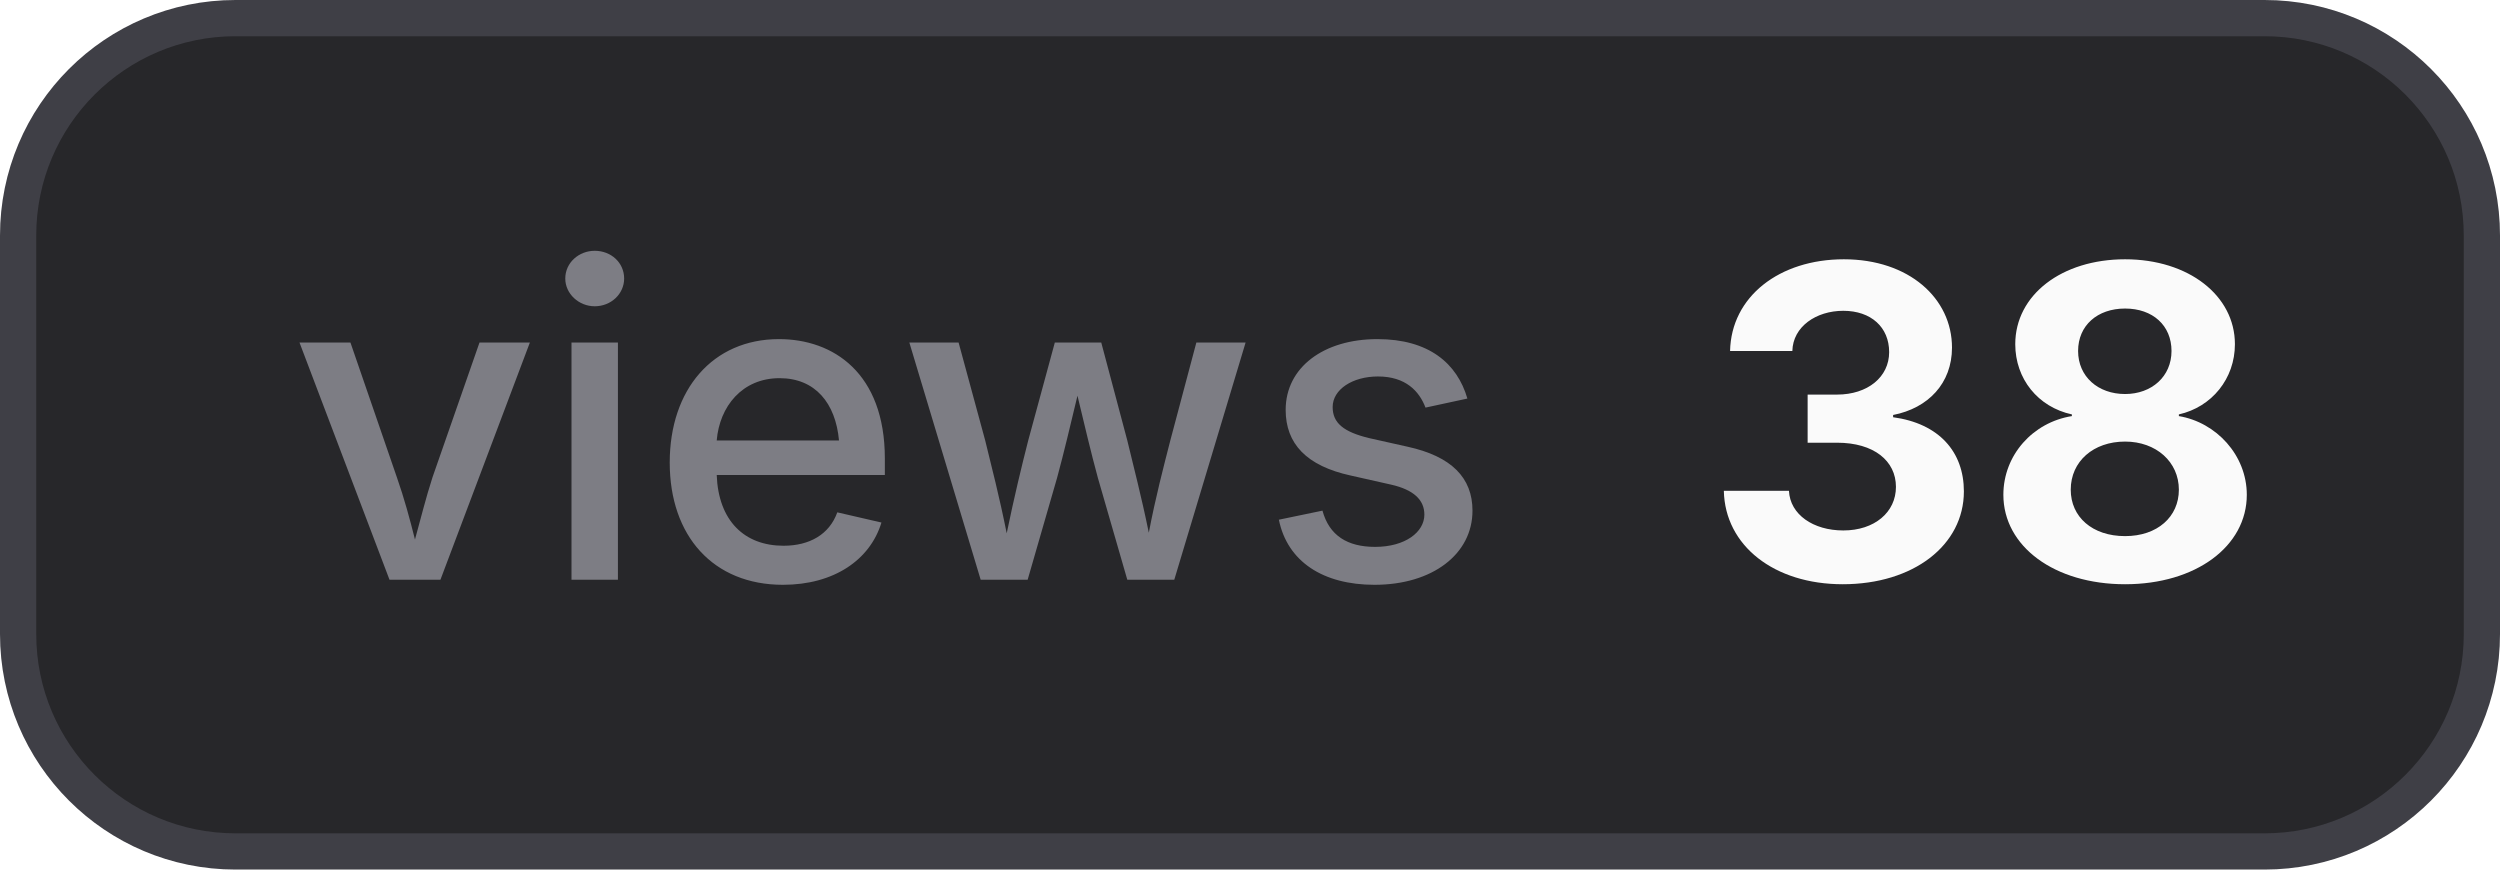
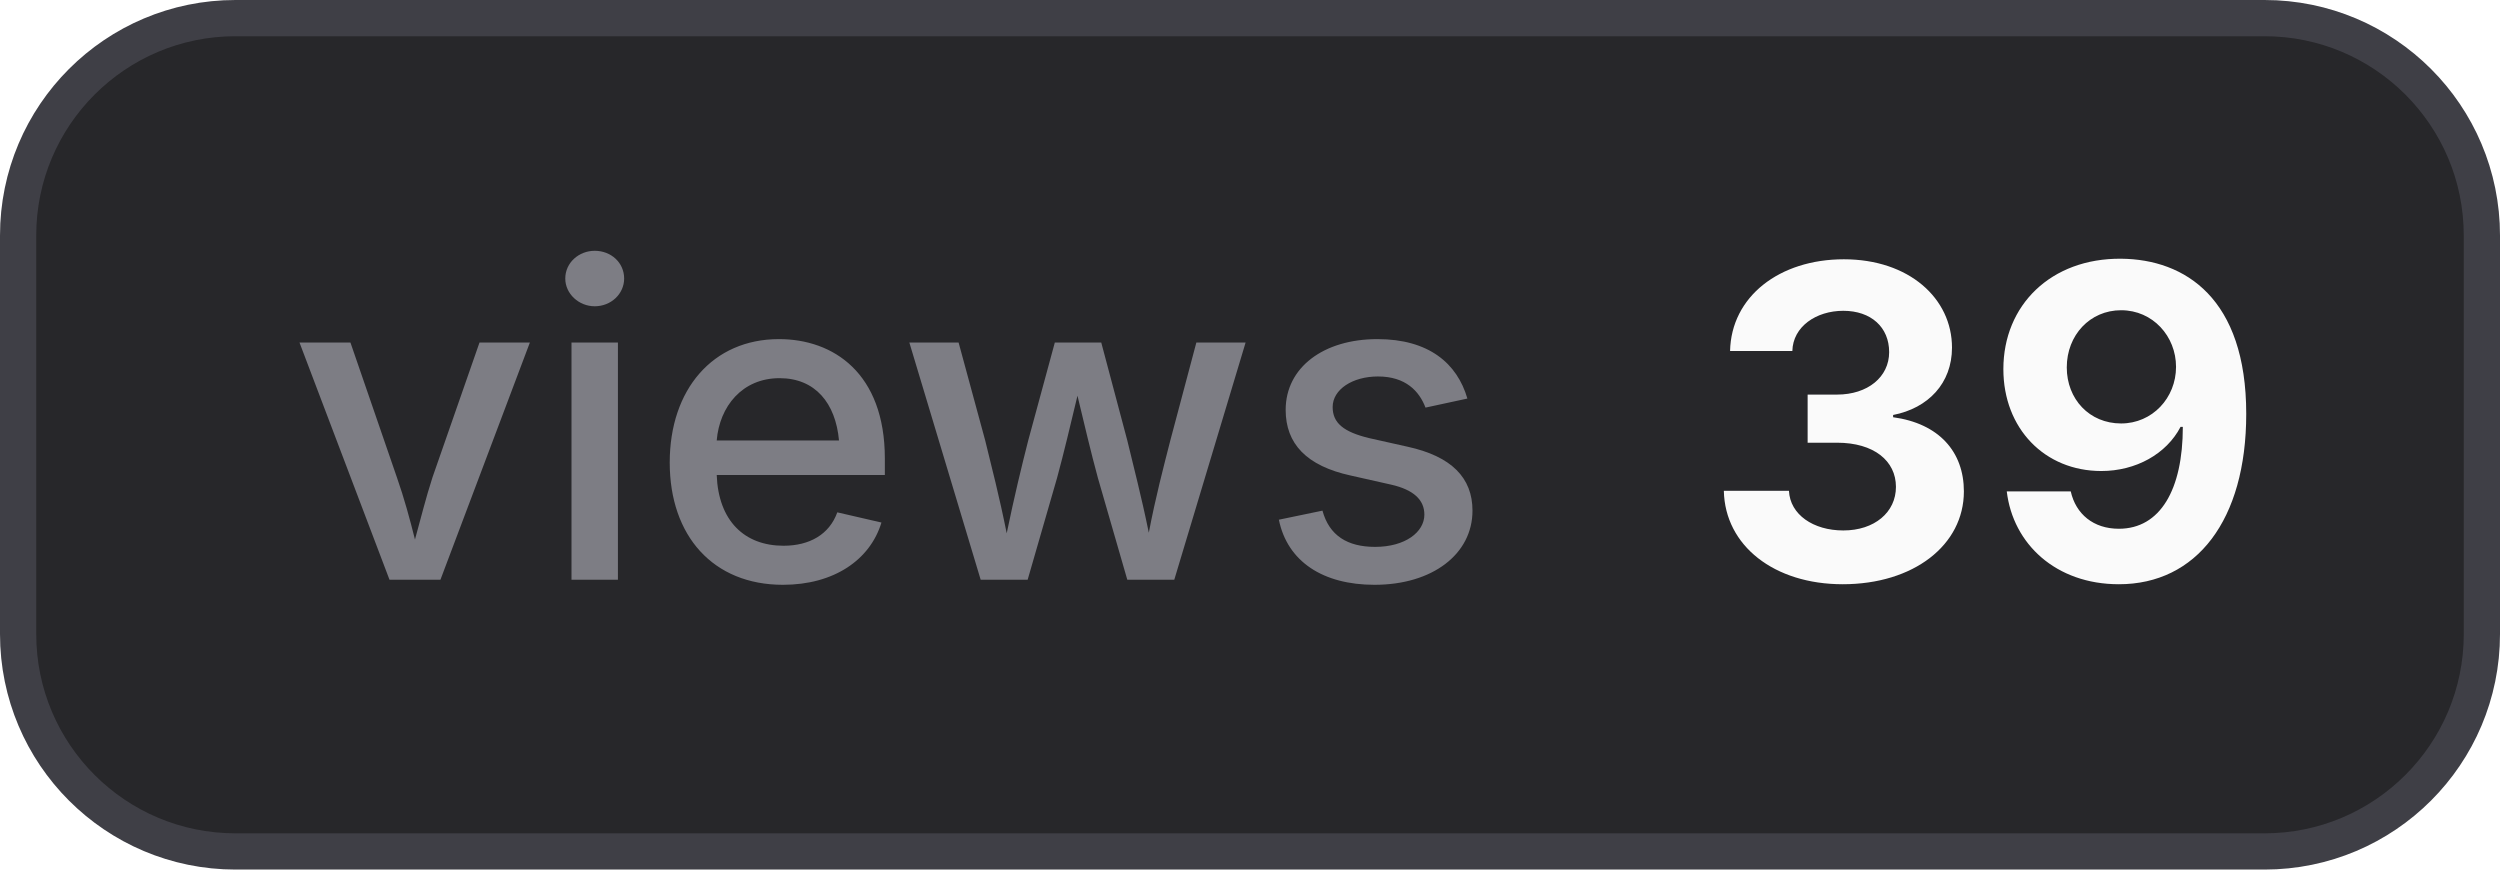
- <svg xmlns="http://www.w3.org/2000/svg" width="69" height="24" viewBox="0 0 69 24" role="img" aria-label="views: 38">
+ <svg xmlns="http://www.w3.org/2000/svg" width="69" height="24" viewBox="0 0 69 24" role="img" aria-label="views: 39">
  <style>
    .bg { fill: #27272a; stroke: #3f3f46; }
    .border { stroke: #3f3f46; }
    .label { fill: #a1a1aa; fill-opacity: 0.7; }
    .value { fill: #fafafa; }
    .icon { color: #fafafa; }
    @media (prefers-color-scheme: light) {
      .bg { fill: #f4f4f5; stroke: #d4d4d8; }
      .border { stroke: #d4d4d8; }
      .label { fill: #71717a; }
      .value { fill: #18181b; }
      .icon { color: #18181b; }
    }
  </style>
  <rect class="bg" x="0.5" y="0.5" width="68" height="23" rx="6" stroke-width="1" />
  <text class="label" x="8" y="16" font-family="Inter,ui-sans-serif,system-ui,-apple-system,BlinkMacSystemFont,Segoe UI,sans-serif" font-size="12" font-weight="500">views</text>
-   <text class="value" x="47" y="16" font-family="Inter,ui-sans-serif,system-ui,-apple-system,BlinkMacSystemFont,Segoe UI,sans-serif" font-size="12" font-weight="700">38</text>
+   <text class="value" x="47" y="16" font-family="Inter,ui-sans-serif,system-ui,-apple-system,BlinkMacSystemFont,Segoe UI,sans-serif" font-size="12" font-weight="700">39</text>
</svg>
